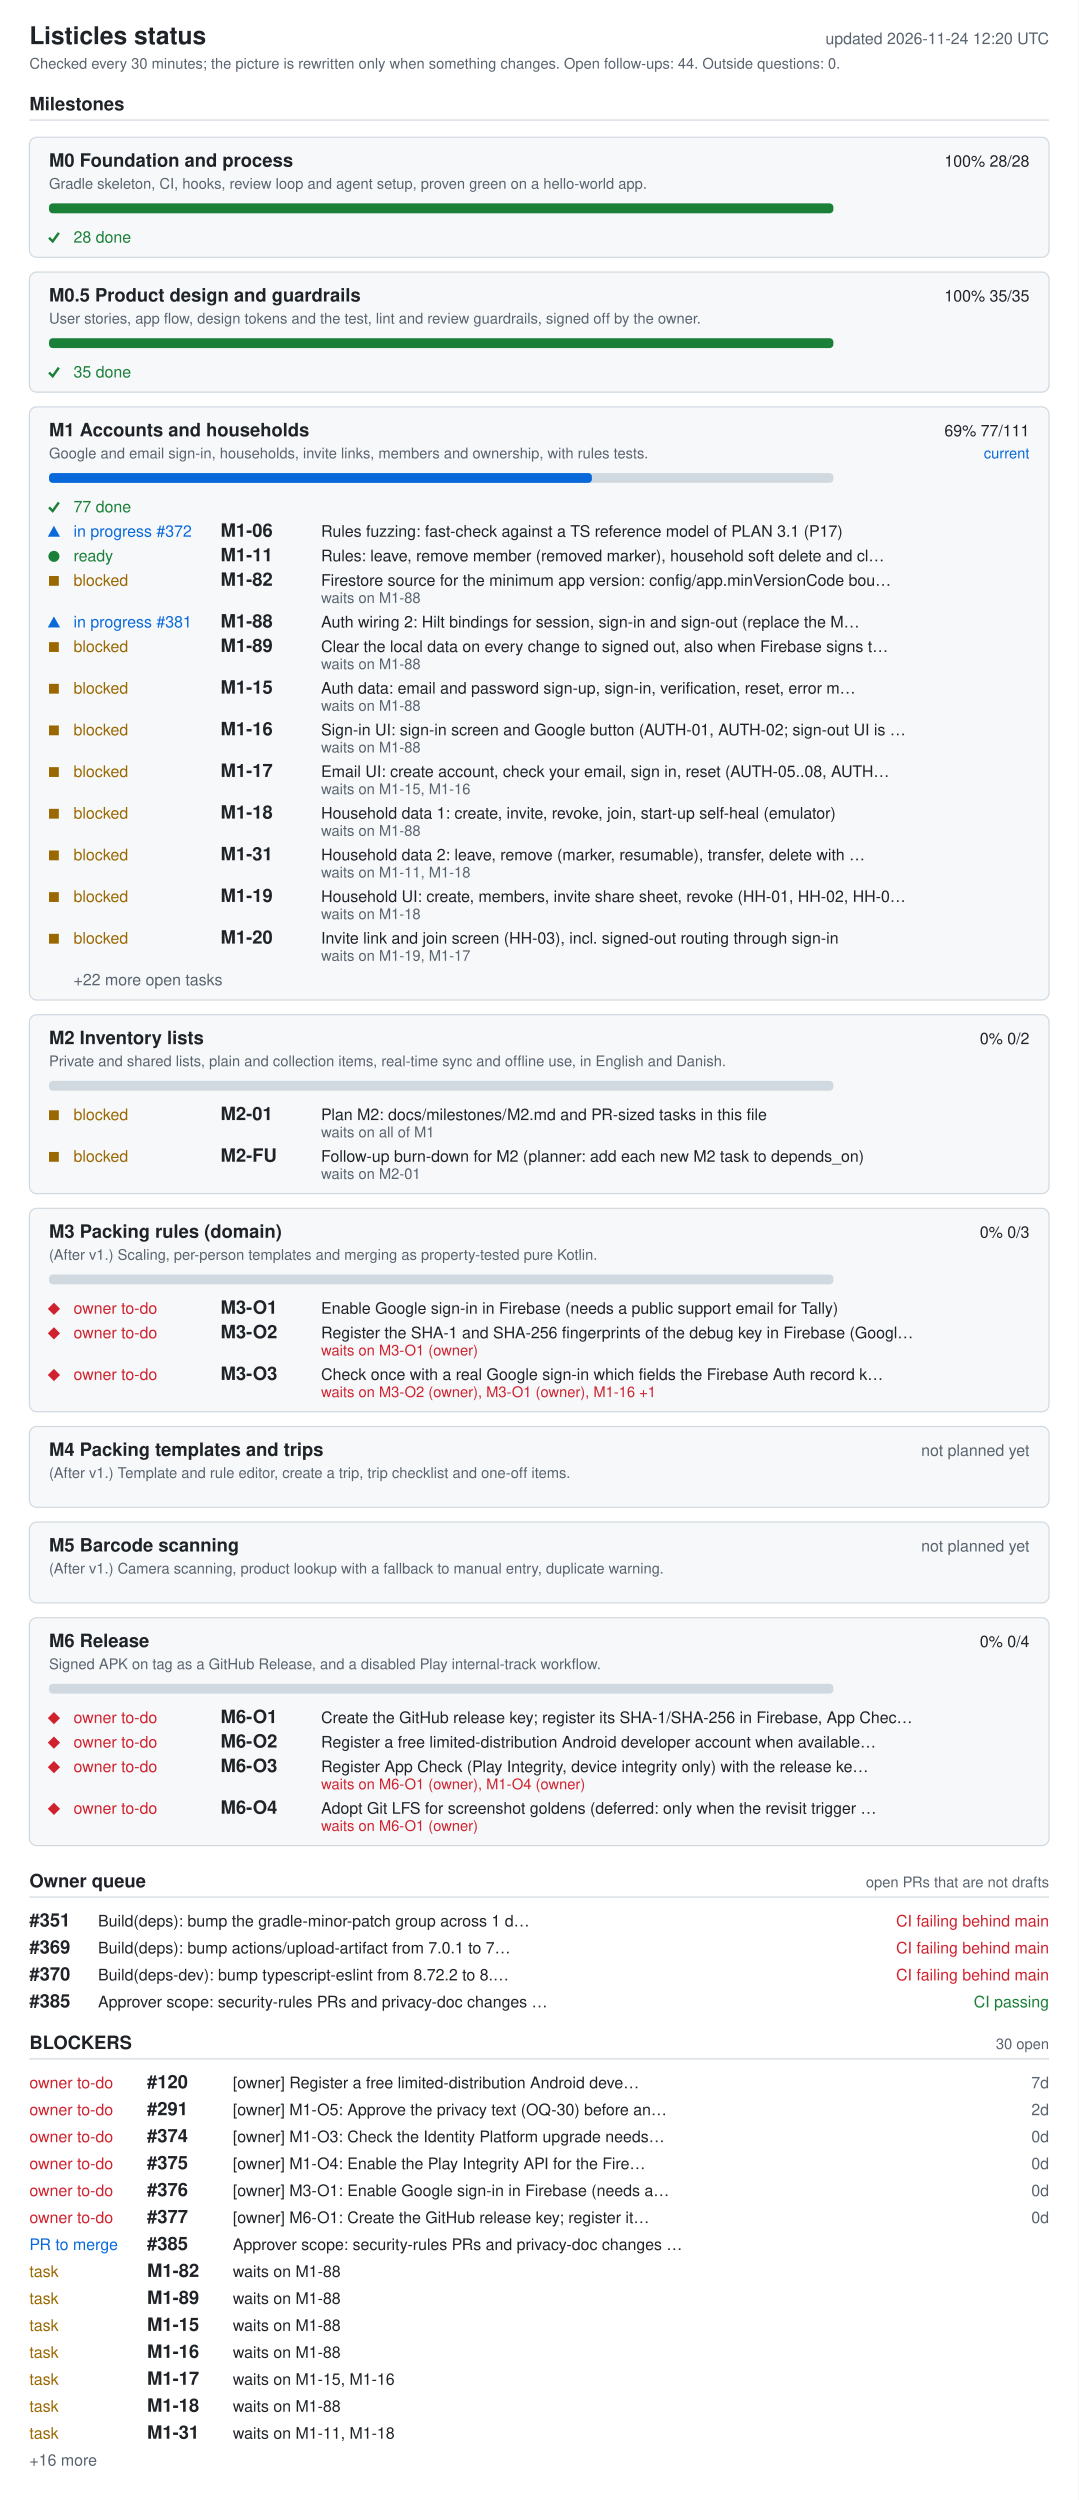
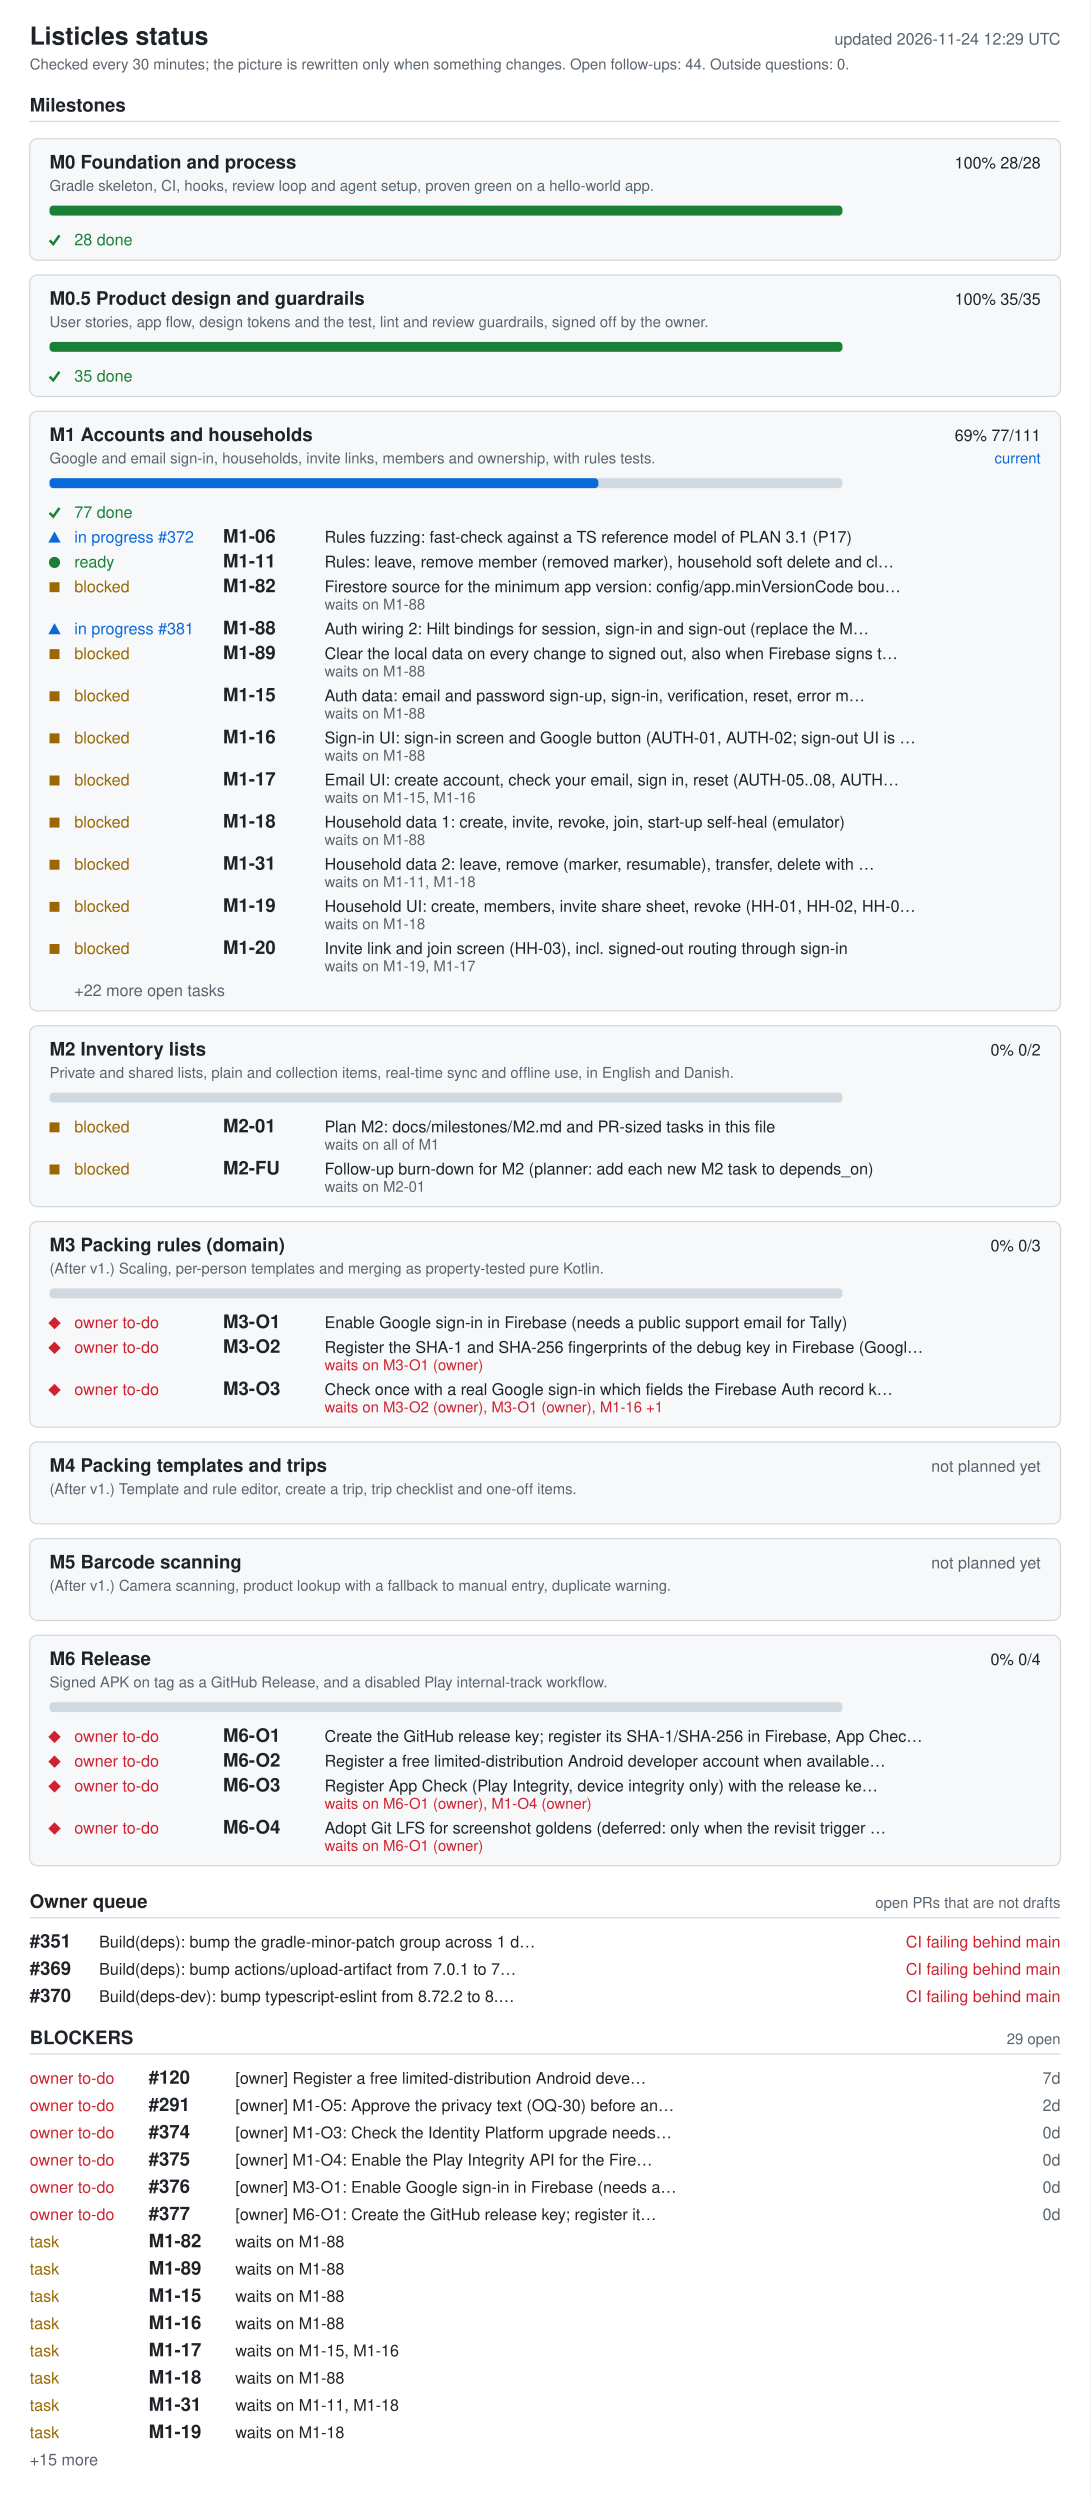
- <svg xmlns="http://www.w3.org/2000/svg" width="880" height="2040" viewBox="0 0 880 2040" role="img" aria-labelledby="ti de">
+ <svg xmlns="http://www.w3.org/2000/svg" width="880" height="2018" viewBox="0 0 880 2018" role="img" aria-labelledby="ti de">
  <style>.bg{fill:#fff}.card{fill:#f6f8fa}rect.card{stroke:#d1d9e0}.tick{stroke:#1a7f37;fill:none;stroke-width:2}.fg{fill:#1f2328}.muted{fill:#59636e}.track{fill:#d1d9e0}.bar{fill:#0969da}.full{fill:#1a7f37}.ok{fill:#1a7f37}.info{fill:#0969da}.warn{fill:#9a6700}.bad{fill:#cf222e}.rule{stroke:#d1d9e0}text{font-family:-apple-system,BlinkMacSystemFont,'Segoe UI',Helvetica,Arial,sans-serif;font-size:13px}.h{font-size:15px;font-weight:600}.t{font-size:20px;font-weight:600}.s{font-size:12px}@media (prefers-color-scheme: dark){.bg{fill:#0d1117}.card{fill:#161b22}rect.card{stroke:#30363d}.tick{stroke:#3fb950}.fg{fill:#e6edf3}.muted{fill:#9198a1}.track{fill:#30363d}.bar{fill:#4493f8}.full{fill:#3fb950}.ok{fill:#3fb950}.info{fill:#4493f8}.warn{fill:#d29922}.bad{fill:#f85149}.rule{stroke:#30363d}}</style>
-   <rect width="880" height="2040" class="bg" />
+   <rect width="880" height="2018" class="bg" />
  <text x="24" y="36" class="fg t">Listicles status</text>
-   <text x="856" y="36" class="muted" text-anchor="end" id="generated">updated 2026-11-24 12:20 UTC</text>
+   <text x="856" y="36" class="muted" text-anchor="end" id="generated">updated 2026-11-24 12:29 UTC</text>
  <text x="24" y="56" class="muted s">Checked every 30 minutes; the picture is rewritten only when something changes. Open follow-ups: 44. Outside questions: 0.</text>
  <text x="24" y="90" class="fg h">Milestones</text>
  <line x1="24" y1="98" x2="856" y2="98" class="rule" />
  <rect x="24" y="112" width="832" height="98" rx="6" class="card" />
  <text x="40" y="136" class="fg h">M0 Foundation and process</text>
  <text x="840" y="136" class="fg" text-anchor="end">100%  28/28</text>
  <text x="40" y="154" class="muted s">Gradle skeleton, CI, hooks, review loop and agent setup, proven green on a hello-world app.</text>
  <rect x="40" y="166" width="640" height="8" rx="3" class="track" />
  <rect x="40" y="166" width="640" height="8" rx="3" class="full" />
  <polyline points="40,194 43,197 48,190" class="tick mk-done" />
  <text x="60" y="198" class="ok">28 done</text>
  <rect x="24" y="222" width="832" height="98" rx="6" class="card" />
  <text x="40" y="246" class="fg h">M0.5 Product design and guardrails</text>
  <text x="840" y="246" class="fg" text-anchor="end">100%  35/35</text>
  <text x="40" y="264" class="muted s">User stories, app flow, design tokens and the test, lint and review guardrails, signed off by the owner.</text>
  <rect x="40" y="276" width="640" height="8" rx="3" class="track" />
  <rect x="40" y="276" width="640" height="8" rx="3" class="full" />
  <polyline points="40,304 43,307 48,300" class="tick mk-done" />
  <text x="60" y="308" class="ok">35 done</text>
  <rect x="24" y="332" width="832" height="484" rx="6" class="card" />
  <text x="40" y="356" class="fg h">M1 Accounts and households</text>
  <text x="840" y="356" class="fg" text-anchor="end">69%  77/111</text>
  <text x="840" y="374" class="info s" text-anchor="end">current</text>
  <text x="40" y="374" class="muted s">Google and email sign-in, households, invite links, members and ownership, with rules tests.</text>
  <rect x="40" y="386" width="640" height="8" rx="3" class="track" />
  <rect x="40" y="386" width="443" height="8" rx="3" class="bar" />
  <polyline points="40,414 43,417 48,410" class="tick mk-done" />
  <text x="60" y="418" class="ok">77 done</text>
  <polygon points="39,438 49,438 44,429" class="info mk-progress" />
  <text x="60" y="438" class="info">in progress #372</text>
  <text x="180" y="438" class="fg h">M1-06</text>
  <text x="262" y="438" class="fg">Rules fuzzing: fast-check against a TS reference model of PLAN 3.1 (P17)</text>
  <circle cx="44" cy="454" r="4.5" class="ok mk-ready" />
  <text x="60" y="458" class="ok">ready</text>
  <text x="180" y="458" class="fg h">M1-11</text>
  <text x="262" y="458" class="fg">Rules: leave, remove member (removed marker), household soft delete and cl…</text>
  <rect x="40" y="470" width="8" height="8" class="warn mk-blocked" />
  <text x="60" y="478" class="warn">blocked</text>
  <text x="180" y="478" class="fg h">M1-82</text>
  <text x="262" y="478" class="fg">Firestore source for the minimum app version: config/app.minVersionCode bou…</text>
  <text x="262" y="492" class="muted s">waits on M1-88</text>
  <polygon points="39,512 49,512 44,503" class="info mk-progress" />
  <text x="60" y="512" class="info">in progress #381</text>
  <text x="180" y="512" class="fg h">M1-88</text>
  <text x="262" y="512" class="fg">Auth wiring 2: Hilt bindings for session, sign-in and sign-out (replace the M…</text>
  <rect x="40" y="524" width="8" height="8" class="warn mk-blocked" />
  <text x="60" y="532" class="warn">blocked</text>
  <text x="180" y="532" class="fg h">M1-89</text>
  <text x="262" y="532" class="fg">Clear the local data on every change to signed out, also when Firebase signs t…</text>
  <text x="262" y="546" class="muted s">waits on M1-88</text>
  <rect x="40" y="558" width="8" height="8" class="warn mk-blocked" />
  <text x="60" y="566" class="warn">blocked</text>
  <text x="180" y="566" class="fg h">M1-15</text>
  <text x="262" y="566" class="fg">Auth data: email and password sign-up, sign-in, verification, reset, error m…</text>
  <text x="262" y="580" class="muted s">waits on M1-88</text>
  <rect x="40" y="592" width="8" height="8" class="warn mk-blocked" />
  <text x="60" y="600" class="warn">blocked</text>
  <text x="180" y="600" class="fg h">M1-16</text>
  <text x="262" y="600" class="fg">Sign-in UI: sign-in screen and Google button (AUTH-01, AUTH-02; sign-out UI is …</text>
  <text x="262" y="614" class="muted s">waits on M1-88</text>
  <rect x="40" y="626" width="8" height="8" class="warn mk-blocked" />
  <text x="60" y="634" class="warn">blocked</text>
  <text x="180" y="634" class="fg h">M1-17</text>
  <text x="262" y="634" class="fg">Email UI: create account, check your email, sign in, reset (AUTH-05..08, AUTH…</text>
  <text x="262" y="648" class="muted s">waits on M1-15, M1-16</text>
  <rect x="40" y="660" width="8" height="8" class="warn mk-blocked" />
  <text x="60" y="668" class="warn">blocked</text>
  <text x="180" y="668" class="fg h">M1-18</text>
  <text x="262" y="668" class="fg">Household data 1: create, invite, revoke, join, start-up self-heal (emulator)</text>
  <text x="262" y="682" class="muted s">waits on M1-88</text>
  <rect x="40" y="694" width="8" height="8" class="warn mk-blocked" />
  <text x="60" y="702" class="warn">blocked</text>
  <text x="180" y="702" class="fg h">M1-31</text>
  <text x="262" y="702" class="fg">Household data 2: leave, remove (marker, resumable), transfer, delete with …</text>
  <text x="262" y="716" class="muted s">waits on M1-11, M1-18</text>
  <rect x="40" y="728" width="8" height="8" class="warn mk-blocked" />
  <text x="60" y="736" class="warn">blocked</text>
  <text x="180" y="736" class="fg h">M1-19</text>
  <text x="262" y="736" class="fg">Household UI: create, members, invite share sheet, revoke (HH-01, HH-02, HH-0…</text>
  <text x="262" y="750" class="muted s">waits on M1-18</text>
  <rect x="40" y="762" width="8" height="8" class="warn mk-blocked" />
  <text x="60" y="770" class="warn">blocked</text>
  <text x="180" y="770" class="fg h">M1-20</text>
  <text x="262" y="770" class="fg">Invite link and join screen (HH-03), incl. signed-out routing through sign-in</text>
  <text x="262" y="784" class="muted s">waits on M1-19, M1-17</text>
  <text x="60" y="804" class="muted">+22 more open tasks</text>
  <rect x="24" y="828" width="832" height="146" rx="6" class="card" />
  <text x="40" y="852" class="fg h">M2 Inventory lists</text>
  <text x="840" y="852" class="fg" text-anchor="end">0%  0/2</text>
  <text x="40" y="870" class="muted s">Private and shared lists, plain and collection items, real-time sync and offline use, in English and Danish.</text>
  <rect x="40" y="882" width="640" height="8" rx="3" class="track" />
  <rect x="40" y="906" width="8" height="8" class="warn mk-blocked" />
  <text x="60" y="914" class="warn">blocked</text>
  <text x="180" y="914" class="fg h">M2-01</text>
  <text x="262" y="914" class="fg">Plan M2: docs/milestones/M2.md and PR-sized tasks in this file</text>
  <text x="262" y="928" class="muted s">waits on all of M1</text>
  <rect x="40" y="940" width="8" height="8" class="warn mk-blocked" />
  <text x="60" y="948" class="warn">blocked</text>
  <text x="180" y="948" class="fg h">M2-FU</text>
  <text x="262" y="948" class="fg">Follow-up burn-down for M2 (planner: add each new M2 task to depends_on)</text>
  <text x="262" y="962" class="muted s">waits on M2-01</text>
  <rect x="24" y="986" width="832" height="166" rx="6" class="card" />
  <text x="40" y="1010" class="fg h">M3 Packing rules (domain)</text>
  <text x="840" y="1010" class="fg" text-anchor="end">0%  0/3</text>
  <text x="40" y="1028" class="muted s">(After v1.) Scaling, per-person templates and merging as property-tested pure Kotlin.</text>
  <rect x="40" y="1040" width="640" height="8" rx="3" class="track" />
  <polygon points="39,1068 44,1063 49,1068 44,1073" class="bad mk-owner" />
  <text x="60" y="1072" class="bad">owner to-do</text>
  <text x="180" y="1072" class="fg h">M3-O1</text>
  <text x="262" y="1072" class="fg">Enable Google sign-in in Firebase (needs a public support email for Tally)</text>
  <polygon points="39,1088 44,1083 49,1088 44,1093" class="bad mk-owner" />
  <text x="60" y="1092" class="bad">owner to-do</text>
  <text x="180" y="1092" class="fg h">M3-O2</text>
  <text x="262" y="1092" class="fg">Register the SHA-1 and SHA-256 fingerprints of the debug key in Firebase (Googl…</text>
  <text x="262" y="1106" class="bad s">waits on M3-O1 (owner)</text>
  <polygon points="39,1122 44,1117 49,1122 44,1127" class="bad mk-owner" />
  <text x="60" y="1126" class="bad">owner to-do</text>
  <text x="180" y="1126" class="fg h">M3-O3</text>
  <text x="262" y="1126" class="fg">Check once with a real Google sign-in which fields the Firebase Auth record k…</text>
  <text x="262" y="1140" class="bad s">waits on M3-O2 (owner), M3-O1 (owner), M1-16 +1</text>
  <rect x="24" y="1164" width="832" height="66" rx="6" class="card" />
  <text x="40" y="1188" class="fg h">M4 Packing templates and trips</text>
  <text x="840" y="1188" class="muted" text-anchor="end">not planned yet</text>
  <text x="40" y="1206" class="muted s">(After v1.) Template and rule editor, create a trip, trip checklist and one-off items.</text>
  <rect x="24" y="1242" width="832" height="66" rx="6" class="card" />
  <text x="40" y="1266" class="fg h">M5 Barcode scanning</text>
  <text x="840" y="1266" class="muted" text-anchor="end">not planned yet</text>
  <text x="40" y="1284" class="muted s">(After v1.) Camera scanning, product lookup with a fallback to manual entry, duplicate warning.</text>
  <rect x="24" y="1320" width="832" height="186" rx="6" class="card" />
  <text x="40" y="1344" class="fg h">M6 Release</text>
  <text x="840" y="1344" class="fg" text-anchor="end">0%  0/4</text>
  <text x="40" y="1362" class="muted s">Signed APK on tag as a GitHub Release, and a disabled Play internal-track workflow.</text>
  <rect x="40" y="1374" width="640" height="8" rx="3" class="track" />
  <polygon points="39,1402 44,1397 49,1402 44,1407" class="bad mk-owner" />
  <text x="60" y="1406" class="bad">owner to-do</text>
  <text x="180" y="1406" class="fg h">M6-O1</text>
  <text x="262" y="1406" class="fg">Create the GitHub release key; register its SHA-1/SHA-256 in Firebase, App Chec…</text>
  <polygon points="39,1422 44,1417 49,1422 44,1427" class="bad mk-owner" />
  <text x="60" y="1426" class="bad">owner to-do</text>
  <text x="180" y="1426" class="fg h">M6-O2</text>
  <text x="262" y="1426" class="fg">Register a free limited-distribution Android developer account when available…</text>
  <polygon points="39,1442 44,1437 49,1442 44,1447" class="bad mk-owner" />
  <text x="60" y="1446" class="bad">owner to-do</text>
  <text x="180" y="1446" class="fg h">M6-O3</text>
  <text x="262" y="1446" class="fg">Register App Check (Play Integrity, device integrity only) with the release ke…</text>
  <text x="262" y="1460" class="bad s">waits on M6-O1 (owner), M1-O4 (owner)</text>
  <polygon points="39,1476 44,1471 49,1476 44,1481" class="bad mk-owner" />
  <text x="60" y="1480" class="bad">owner to-do</text>
  <text x="180" y="1480" class="fg h">M6-O4</text>
  <text x="262" y="1480" class="fg">Adopt Git LFS for screenshot goldens (deferred: only when the revisit trigger …</text>
  <text x="262" y="1494" class="bad s">waits on M6-O1 (owner)</text>
  <text x="24" y="1540" class="fg h">Owner queue</text>
  <text x="856" y="1540" class="muted s" text-anchor="end">open PRs that are not drafts</text>
  <line x1="24" y1="1548" x2="856" y2="1548" class="rule" />
  <text x="24" y="1572" class="fg h">#351</text>
  <text x="80" y="1572" class="fg">Build(deps): bump the gradle-minor-patch group across 1 d…</text>
  <text x="856" y="1572" class="bad" text-anchor="end">CI failing  behind main</text>
  <text x="24" y="1594" class="fg h">#369</text>
  <text x="80" y="1594" class="fg">Build(deps): bump actions/upload-artifact from 7.0.1 to 7…</text>
  <text x="856" y="1594" class="bad" text-anchor="end">CI failing  behind main</text>
  <text x="24" y="1616" class="fg h">#370</text>
  <text x="80" y="1616" class="fg">Build(deps-dev): bump typescript-eslint from 8.72.2 to 8.…</text>
  <text x="856" y="1616" class="bad" text-anchor="end">CI failing  behind main</text>
-   <text x="24" y="1638" class="fg h">#385</text>
-   <text x="80" y="1638" class="fg">Approver scope: security-rules PRs and privacy-doc changes …</text>
-   <text x="856" y="1638" class="ok" text-anchor="end">CI passing</text>
-   <text x="24" y="1672" class="fg h">BLOCKERS</text>
-   <text x="856" y="1672" class="muted s" text-anchor="end">30 open</text>
-   <line x1="24" y1="1680" x2="856" y2="1680" class="rule" />
+   <text x="24" y="1650" class="fg h">BLOCKERS</text>
+   <text x="856" y="1650" class="muted s" text-anchor="end">29 open</text>
+   <line x1="24" y1="1658" x2="856" y2="1658" class="rule" />
+   <text x="24" y="1682" class="bad">owner to-do</text>
+   <text x="120" y="1682" class="fg h">#120</text>
+   <text x="190" y="1682" class="fg">[owner] Register a free limited-distribution Android deve…</text>
+   <text x="856" y="1682" class="muted" text-anchor="end">7d</text>
  <text x="24" y="1704" class="bad">owner to-do</text>
-   <text x="120" y="1704" class="fg h">#120</text>
-   <text x="190" y="1704" class="fg">[owner] Register a free limited-distribution Android deve…</text>
-   <text x="856" y="1704" class="muted" text-anchor="end">7d</text>
+   <text x="120" y="1704" class="fg h">#291</text>
+   <text x="190" y="1704" class="fg">[owner] M1-O5: Approve the privacy text (OQ-30) before an…</text>
+   <text x="856" y="1704" class="muted" text-anchor="end">2d</text>
  <text x="24" y="1726" class="bad">owner to-do</text>
-   <text x="120" y="1726" class="fg h">#291</text>
-   <text x="190" y="1726" class="fg">[owner] M1-O5: Approve the privacy text (OQ-30) before an…</text>
-   <text x="856" y="1726" class="muted" text-anchor="end">2d</text>
+   <text x="120" y="1726" class="fg h">#374</text>
+   <text x="190" y="1726" class="fg">[owner] M1-O3: Check the Identity Platform upgrade needs…</text>
+   <text x="856" y="1726" class="muted" text-anchor="end">0d</text>
  <text x="24" y="1748" class="bad">owner to-do</text>
-   <text x="120" y="1748" class="fg h">#374</text>
-   <text x="190" y="1748" class="fg">[owner] M1-O3: Check the Identity Platform upgrade needs…</text>
+   <text x="120" y="1748" class="fg h">#375</text>
+   <text x="190" y="1748" class="fg">[owner] M1-O4: Enable the Play Integrity API for the Fire…</text>
  <text x="856" y="1748" class="muted" text-anchor="end">0d</text>
  <text x="24" y="1770" class="bad">owner to-do</text>
-   <text x="120" y="1770" class="fg h">#375</text>
-   <text x="190" y="1770" class="fg">[owner] M1-O4: Enable the Play Integrity API for the Fire…</text>
+   <text x="120" y="1770" class="fg h">#376</text>
+   <text x="190" y="1770" class="fg">[owner] M3-O1: Enable Google sign-in in Firebase (needs a…</text>
  <text x="856" y="1770" class="muted" text-anchor="end">0d</text>
  <text x="24" y="1792" class="bad">owner to-do</text>
-   <text x="120" y="1792" class="fg h">#376</text>
-   <text x="190" y="1792" class="fg">[owner] M3-O1: Enable Google sign-in in Firebase (needs a…</text>
+   <text x="120" y="1792" class="fg h">#377</text>
+   <text x="190" y="1792" class="fg">[owner] M6-O1: Create the GitHub release key; register it…</text>
  <text x="856" y="1792" class="muted" text-anchor="end">0d</text>
-   <text x="24" y="1814" class="bad">owner to-do</text>
-   <text x="120" y="1814" class="fg h">#377</text>
-   <text x="190" y="1814" class="fg">[owner] M6-O1: Create the GitHub release key; register it…</text>
-   <text x="856" y="1814" class="muted" text-anchor="end">0d</text>
-   <text x="24" y="1836" class="info">PR to merge</text>
-   <text x="120" y="1836" class="fg h">#385</text>
-   <text x="190" y="1836" class="fg">Approver scope: security-rules PRs and privacy-doc changes …</text>
+   <text x="24" y="1814" class="warn">task</text>
+   <text x="120" y="1814" class="fg h">M1-82</text>
+   <text x="190" y="1814" class="fg">waits on M1-88</text>
+   <text x="24" y="1836" class="warn">task</text>
+   <text x="120" y="1836" class="fg h">M1-89</text>
+   <text x="190" y="1836" class="fg">waits on M1-88</text>
  <text x="24" y="1858" class="warn">task</text>
-   <text x="120" y="1858" class="fg h">M1-82</text>
+   <text x="120" y="1858" class="fg h">M1-15</text>
  <text x="190" y="1858" class="fg">waits on M1-88</text>
  <text x="24" y="1880" class="warn">task</text>
-   <text x="120" y="1880" class="fg h">M1-89</text>
+   <text x="120" y="1880" class="fg h">M1-16</text>
  <text x="190" y="1880" class="fg">waits on M1-88</text>
  <text x="24" y="1902" class="warn">task</text>
-   <text x="120" y="1902" class="fg h">M1-15</text>
-   <text x="190" y="1902" class="fg">waits on M1-88</text>
+   <text x="120" y="1902" class="fg h">M1-17</text>
+   <text x="190" y="1902" class="fg">waits on M1-15, M1-16</text>
  <text x="24" y="1924" class="warn">task</text>
-   <text x="120" y="1924" class="fg h">M1-16</text>
+   <text x="120" y="1924" class="fg h">M1-18</text>
  <text x="190" y="1924" class="fg">waits on M1-88</text>
  <text x="24" y="1946" class="warn">task</text>
-   <text x="120" y="1946" class="fg h">M1-17</text>
-   <text x="190" y="1946" class="fg">waits on M1-15, M1-16</text>
+   <text x="120" y="1946" class="fg h">M1-31</text>
+   <text x="190" y="1946" class="fg">waits on M1-11, M1-18</text>
  <text x="24" y="1968" class="warn">task</text>
-   <text x="120" y="1968" class="fg h">M1-18</text>
-   <text x="190" y="1968" class="fg">waits on M1-88</text>
-   <text x="24" y="1990" class="warn">task</text>
-   <text x="120" y="1990" class="fg h">M1-31</text>
-   <text x="190" y="1990" class="fg">waits on M1-11, M1-18</text>
-   <text x="24" y="2012" class="muted">+16 more</text>
+   <text x="120" y="1968" class="fg h">M1-19</text>
+   <text x="190" y="1968" class="fg">waits on M1-18</text>
+   <text x="24" y="1990" class="muted">+15 more</text>
</svg>
